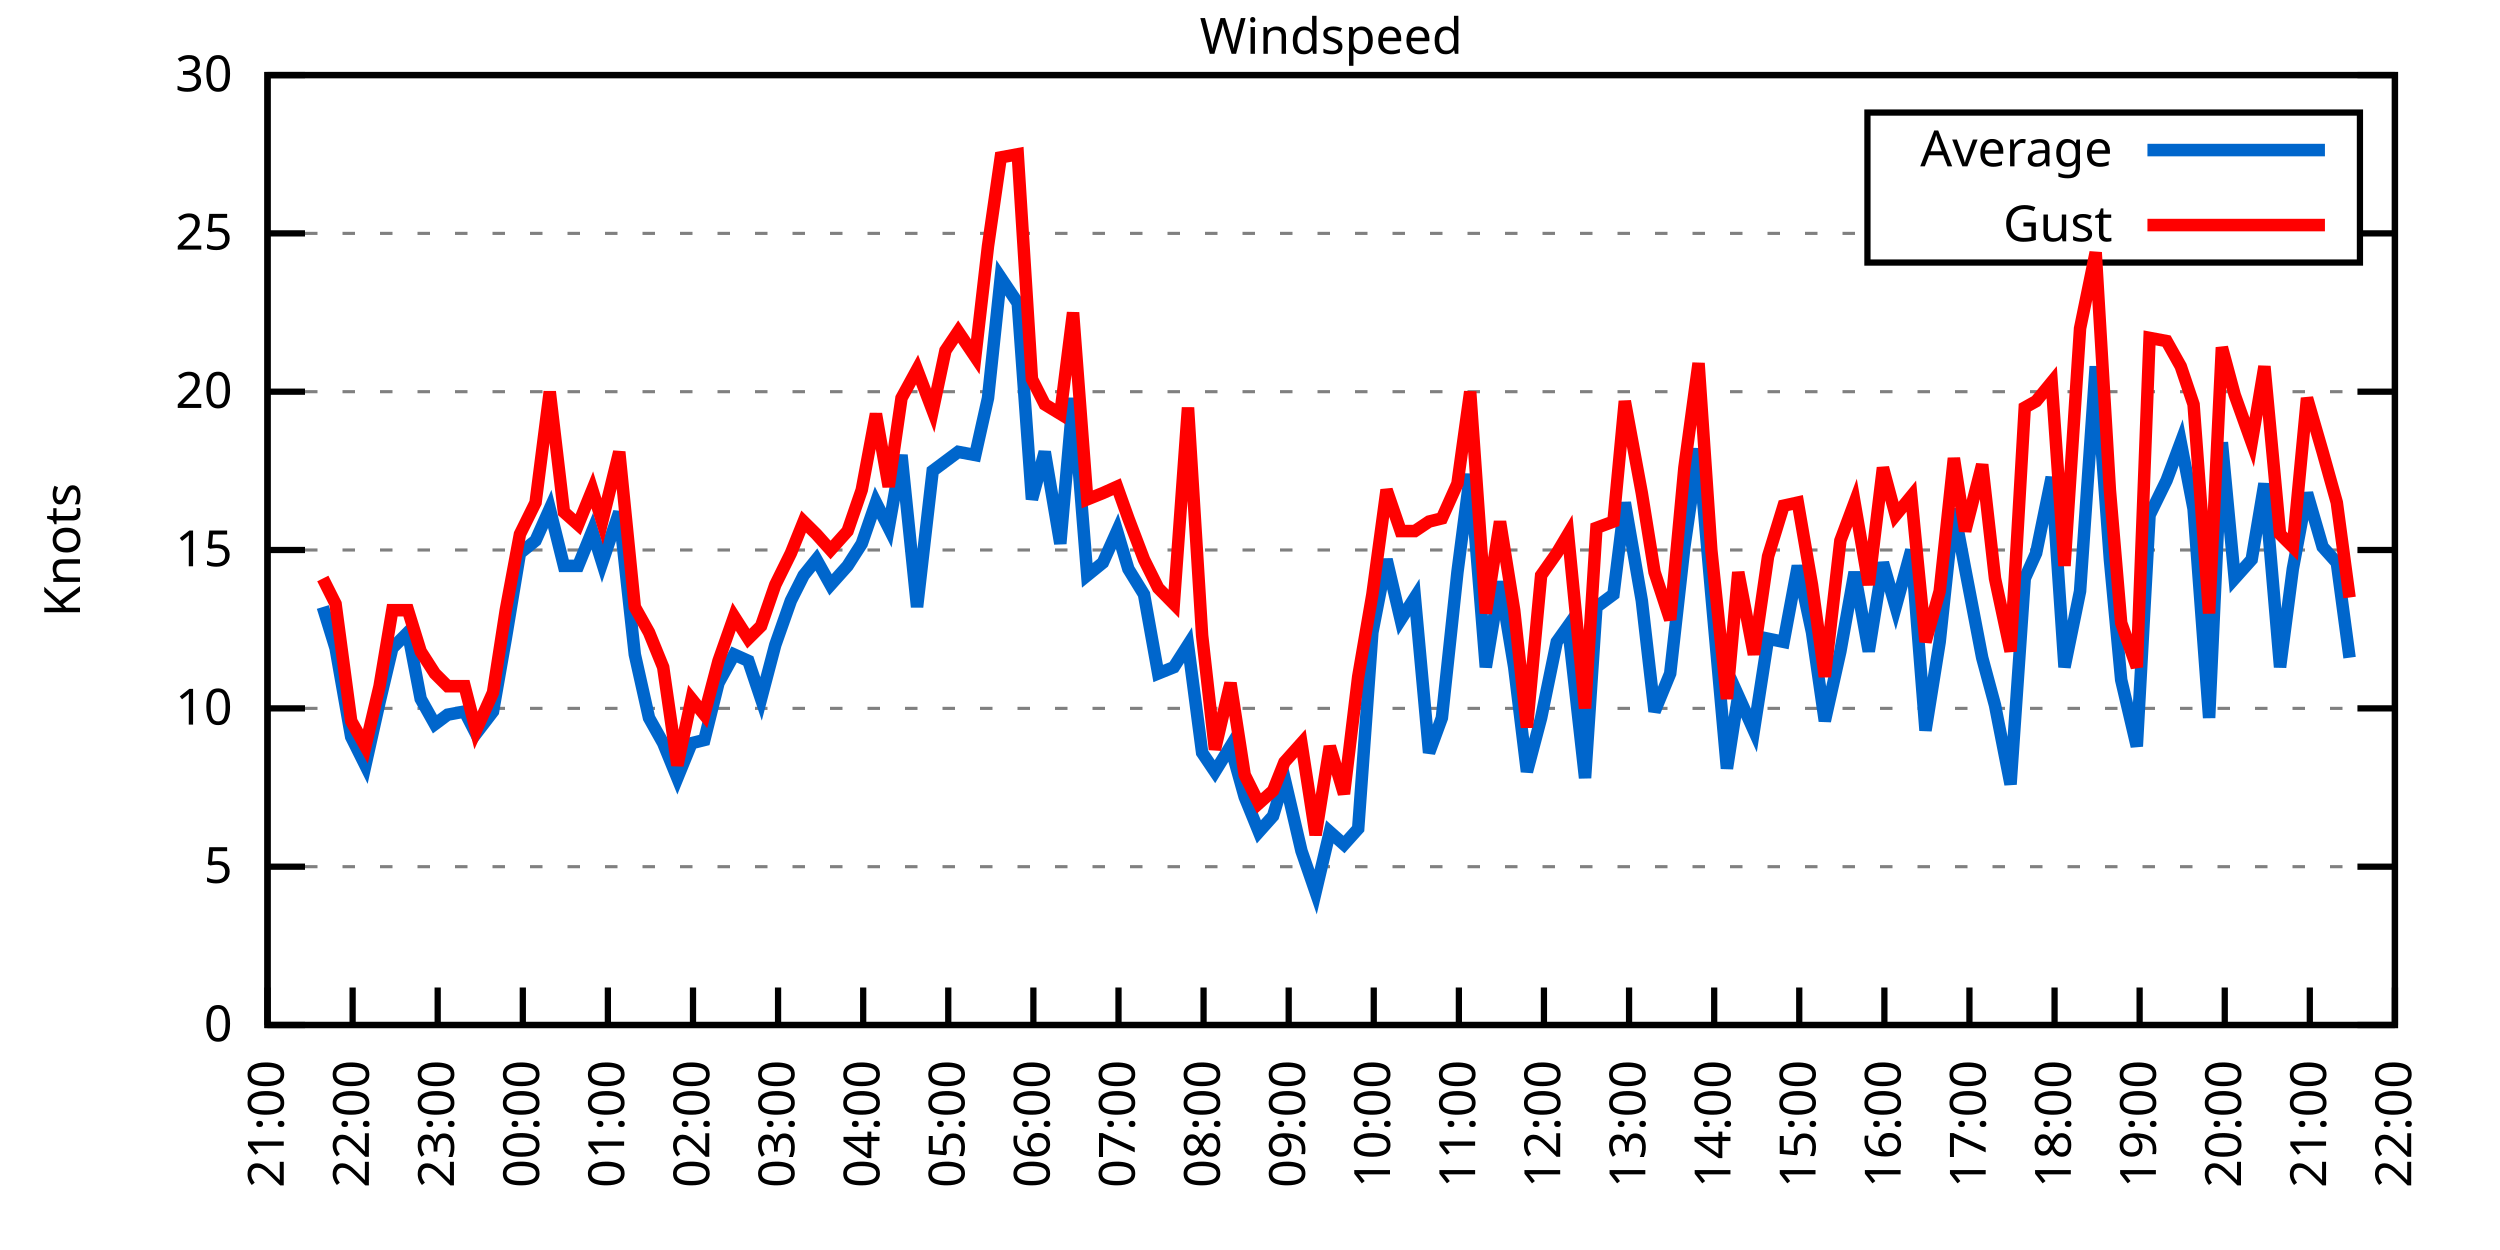
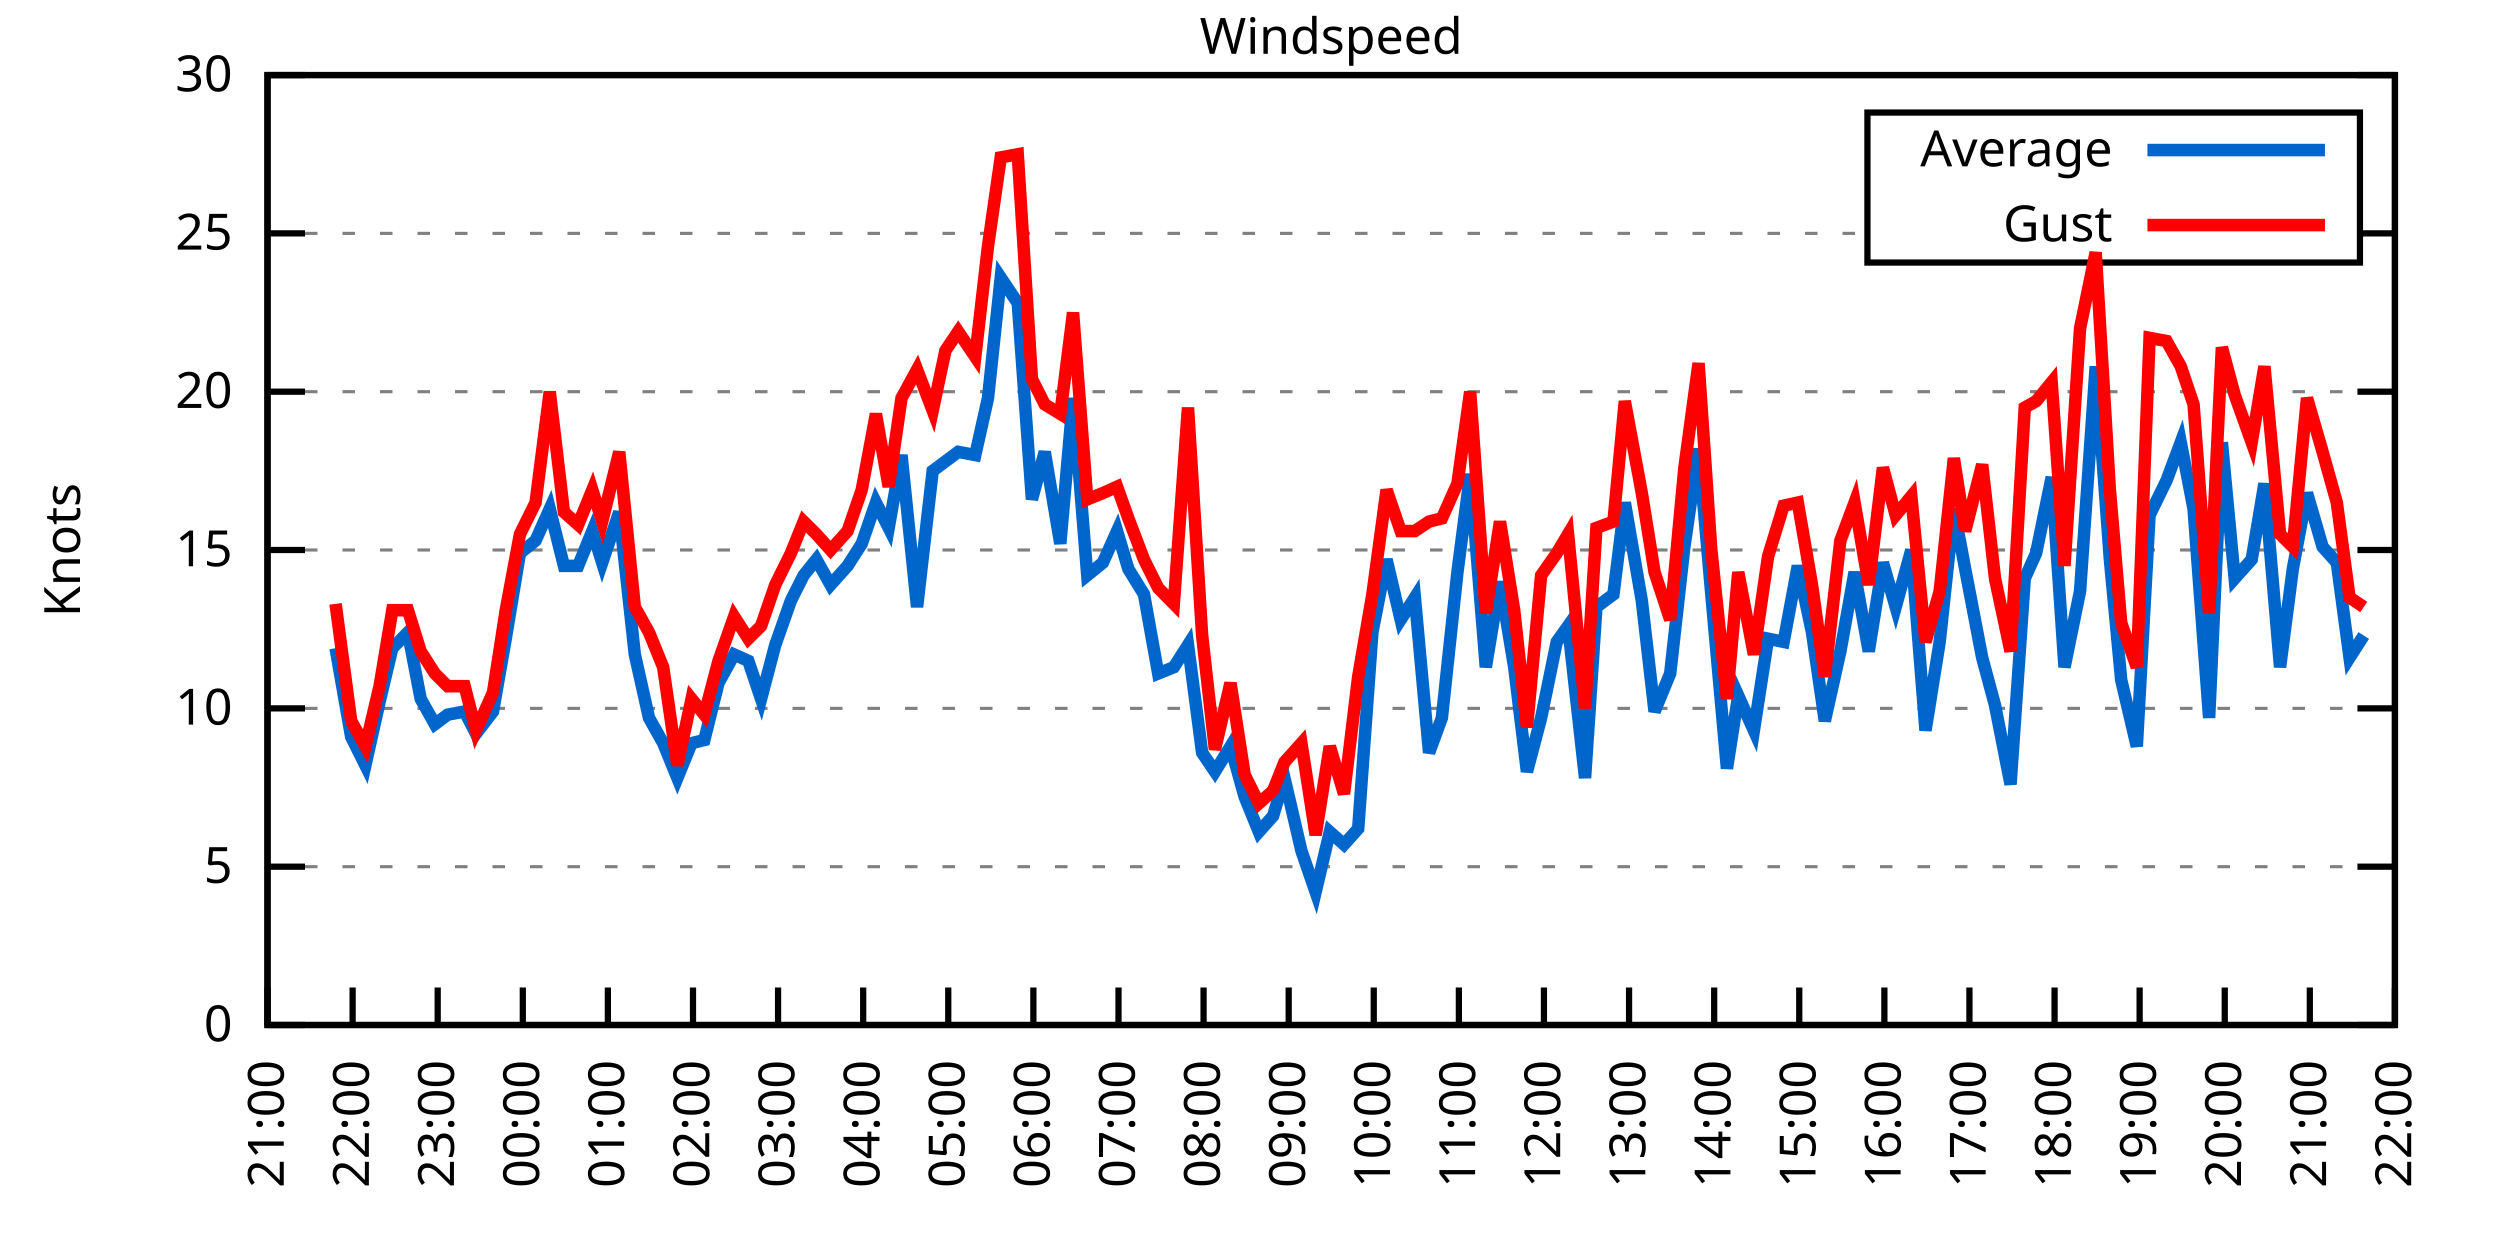
<svg xmlns="http://www.w3.org/2000/svg" xmlns:xlink="http://www.w3.org/1999/xlink" width="400" height="200" viewBox="0 0 400 200">
  <g id="gnuplot_canvas">
    <rect x="0" y="0" width="400" height="200" fill="none" />
    <defs>
      <circle id="gpDot" r="0.5" stroke-width="0.5" stroke="currentColor" />
      <path id="gpPt0" stroke-width="0.333" stroke="currentColor" d="M-1,0 h2 M0,-1 v2" />
      <path id="gpPt1" stroke-width="0.333" stroke="currentColor" d="M-1,-1 L1,1 M1,-1 L-1,1" />
      <path id="gpPt2" stroke-width="0.333" stroke="currentColor" d="M-1,0 L1,0 M0,-1 L0,1 M-1,-1 L1,1 M-1,1 L1,-1" />
      <rect id="gpPt3" stroke-width="0.333" stroke="currentColor" x="-1" y="-1" width="2" height="2" />
      <rect id="gpPt4" stroke-width="0.333" stroke="currentColor" fill="currentColor" x="-1" y="-1" width="2" height="2" />
      <circle id="gpPt5" stroke-width="0.333" stroke="currentColor" cx="0" cy="0" r="1" />
      <use xlink:href="#gpPt5" id="gpPt6" fill="currentColor" stroke="none" />
      <path id="gpPt7" stroke-width="0.333" stroke="currentColor" d="M0,-1.33 L-1.33,0.67 L1.33,0.67 z" />
      <use xlink:href="#gpPt7" id="gpPt8" fill="currentColor" stroke="none" />
      <use xlink:href="#gpPt7" id="gpPt9" stroke="currentColor" transform="rotate(180)" />
      <use xlink:href="#gpPt9" id="gpPt10" fill="currentColor" stroke="none" />
      <use xlink:href="#gpPt3" id="gpPt11" stroke="currentColor" transform="rotate(45)" />
      <use xlink:href="#gpPt11" id="gpPt12" fill="currentColor" stroke="none" />
      <path id="gpPt13" stroke-width="0.333" stroke="currentColor" d="M0,1.330 L1.265,0.411 L0.782,-1.067 L-0.782,-1.076 L-1.265,0.411 z" />
      <use xlink:href="#gpPt13" id="gpPt14" fill="currentColor" stroke="none" />
      <filter id="textbox" filterUnits="objectBoundingBox" x="0" y="0" height="1" width="1">
        <feFlood flood-color="white" flood-opacity="1" result="bgnd" />
        <feComposite in="SourceGraphic" in2="bgnd" operator="atop" />
      </filter>
      <filter id="greybox" filterUnits="objectBoundingBox" x="0" y="0" height="1" width="1">
        <feFlood flood-color="lightgrey" flood-opacity="1" result="grey" />
        <feComposite in="SourceGraphic" in2="grey" operator="atop" />
      </filter>
    </defs>
    <g fill="none" color="white" stroke="currentColor" stroke-width="1.00" stroke-linecap="butt" stroke-linejoin="miter">
</g>
    <g fill="none" color="black" stroke="currentColor" stroke-width="1.00" stroke-linecap="butt" stroke-linejoin="miter">
      <g stroke="none" shape-rendering="crispEdges">
        <polygon fill="rgb(255, 255, 255)" points="42.80,164.00 383.18,164.00 383.18,12.02 42.80,12.02 " />
      </g>
    </g>
    <g fill="none" color="black" stroke="currentColor" stroke-width="1.00" stroke-linecap="butt" stroke-linejoin="miter">
</g>
    <g fill="none" color="black" stroke="black" stroke-width="0.50" stroke-linecap="butt" stroke-linejoin="miter">
</g>
    <g fill="none" color="gray" stroke="currentColor" stroke-width="0.50" stroke-linecap="butt" stroke-linejoin="miter">
      <path stroke="gray" stroke-dasharray="2,4" class="gridline" d="M42.80,164.00 L383.19,164.00  " />
    </g>
    <g fill="none" color="gray" stroke="gray" stroke-width="1.00" stroke-linecap="butt" stroke-linejoin="miter">
</g>
    <g fill="none" color="black" stroke="currentColor" stroke-width="1.00" stroke-linecap="butt" stroke-linejoin="miter">
      <path stroke="black" d="M42.80,164.00 L48.80,164.00 M383.19,164.00 L377.19,164.00  " />
      <g transform="translate(37.20,166.60)" stroke="none" fill="black" font-family="Sans" font-size="8.00" text-anchor="end">
        <text>
          <tspan font-family="Sans"> 0</tspan>
        </text>
      </g>
    </g>
    <g fill="none" color="black" stroke="currentColor" stroke-width="1.00" stroke-linecap="butt" stroke-linejoin="miter">
</g>
    <g fill="none" color="black" stroke="black" stroke-width="0.50" stroke-linecap="butt" stroke-linejoin="miter">
</g>
    <g fill="none" color="gray" stroke="currentColor" stroke-width="0.50" stroke-linecap="butt" stroke-linejoin="miter">
      <path stroke="gray" stroke-dasharray="2,4" class="gridline" d="M42.80,138.67 L383.19,138.67  " />
    </g>
    <g fill="none" color="gray" stroke="gray" stroke-width="1.00" stroke-linecap="butt" stroke-linejoin="miter">
</g>
    <g fill="none" color="black" stroke="currentColor" stroke-width="1.00" stroke-linecap="butt" stroke-linejoin="miter">
      <path stroke="black" d="M42.80,138.67 L48.80,138.67 M383.19,138.67 L377.19,138.67  " />
      <g transform="translate(37.20,141.27)" stroke="none" fill="black" font-family="Sans" font-size="8.00" text-anchor="end">
        <text>
          <tspan font-family="Sans"> 5</tspan>
        </text>
      </g>
    </g>
    <g fill="none" color="black" stroke="currentColor" stroke-width="1.00" stroke-linecap="butt" stroke-linejoin="miter">
</g>
    <g fill="none" color="black" stroke="black" stroke-width="0.50" stroke-linecap="butt" stroke-linejoin="miter">
</g>
    <g fill="none" color="gray" stroke="currentColor" stroke-width="0.50" stroke-linecap="butt" stroke-linejoin="miter">
      <path stroke="gray" stroke-dasharray="2,4" class="gridline" d="M42.80,113.34 L383.19,113.34  " />
    </g>
    <g fill="none" color="gray" stroke="gray" stroke-width="1.00" stroke-linecap="butt" stroke-linejoin="miter">
</g>
    <g fill="none" color="black" stroke="currentColor" stroke-width="1.00" stroke-linecap="butt" stroke-linejoin="miter">
      <path stroke="black" d="M42.80,113.34 L48.80,113.34 M383.19,113.34 L377.19,113.34  " />
      <g transform="translate(37.20,115.94)" stroke="none" fill="black" font-family="Sans" font-size="8.00" text-anchor="end">
        <text>
          <tspan font-family="Sans"> 10</tspan>
        </text>
      </g>
    </g>
    <g fill="none" color="black" stroke="currentColor" stroke-width="1.00" stroke-linecap="butt" stroke-linejoin="miter">
</g>
    <g fill="none" color="black" stroke="black" stroke-width="0.50" stroke-linecap="butt" stroke-linejoin="miter">
</g>
    <g fill="none" color="gray" stroke="currentColor" stroke-width="0.50" stroke-linecap="butt" stroke-linejoin="miter">
      <path stroke="gray" stroke-dasharray="2,4" class="gridline" d="M42.80,88.00 L383.19,88.00  " />
    </g>
    <g fill="none" color="gray" stroke="gray" stroke-width="1.00" stroke-linecap="butt" stroke-linejoin="miter">
</g>
    <g fill="none" color="black" stroke="currentColor" stroke-width="1.00" stroke-linecap="butt" stroke-linejoin="miter">
      <path stroke="black" d="M42.80,88.00 L48.80,88.00 M383.19,88.00 L377.19,88.00  " />
      <g transform="translate(37.20,90.60)" stroke="none" fill="black" font-family="Sans" font-size="8.00" text-anchor="end">
        <text>
          <tspan font-family="Sans"> 15</tspan>
        </text>
      </g>
    </g>
    <g fill="none" color="black" stroke="currentColor" stroke-width="1.00" stroke-linecap="butt" stroke-linejoin="miter">
</g>
    <g fill="none" color="black" stroke="black" stroke-width="0.50" stroke-linecap="butt" stroke-linejoin="miter">
</g>
    <g fill="none" color="gray" stroke="currentColor" stroke-width="0.50" stroke-linecap="butt" stroke-linejoin="miter">
      <path stroke="gray" stroke-dasharray="2,4" class="gridline" d="M42.80,62.67 L383.19,62.67  " />
    </g>
    <g fill="none" color="gray" stroke="gray" stroke-width="1.00" stroke-linecap="butt" stroke-linejoin="miter">
</g>
    <g fill="none" color="black" stroke="currentColor" stroke-width="1.00" stroke-linecap="butt" stroke-linejoin="miter">
      <path stroke="black" d="M42.80,62.67 L48.80,62.67 M383.19,62.67 L377.19,62.67  " />
      <g transform="translate(37.20,65.27)" stroke="none" fill="black" font-family="Sans" font-size="8.00" text-anchor="end">
        <text>
          <tspan font-family="Sans"> 20</tspan>
        </text>
      </g>
    </g>
    <g fill="none" color="black" stroke="currentColor" stroke-width="1.00" stroke-linecap="butt" stroke-linejoin="miter">
</g>
    <g fill="none" color="black" stroke="black" stroke-width="0.50" stroke-linecap="butt" stroke-linejoin="miter">
</g>
    <g fill="none" color="gray" stroke="currentColor" stroke-width="0.50" stroke-linecap="butt" stroke-linejoin="miter">
      <path stroke="gray" stroke-dasharray="2,4" class="gridline" d="M42.80,37.34 L298.79,37.34 M377.59,37.34 L383.19,37.34  " />
    </g>
    <g fill="none" color="gray" stroke="gray" stroke-width="1.00" stroke-linecap="butt" stroke-linejoin="miter">
</g>
    <g fill="none" color="black" stroke="currentColor" stroke-width="1.00" stroke-linecap="butt" stroke-linejoin="miter">
      <path stroke="black" d="M42.80,37.34 L48.80,37.34 M383.19,37.34 L377.19,37.34  " />
      <g transform="translate(37.20,39.94)" stroke="none" fill="black" font-family="Sans" font-size="8.00" text-anchor="end">
        <text>
          <tspan font-family="Sans"> 25</tspan>
        </text>
      </g>
    </g>
    <g fill="none" color="black" stroke="currentColor" stroke-width="1.00" stroke-linecap="butt" stroke-linejoin="miter">
</g>
    <g fill="none" color="black" stroke="black" stroke-width="0.50" stroke-linecap="butt" stroke-linejoin="miter">
</g>
    <g fill="none" color="gray" stroke="currentColor" stroke-width="0.50" stroke-linecap="butt" stroke-linejoin="miter">
      <path stroke="gray" stroke-dasharray="2,4" class="gridline" d="M42.80,12.01 L383.19,12.01  " />
    </g>
    <g fill="none" color="gray" stroke="gray" stroke-width="1.00" stroke-linecap="butt" stroke-linejoin="miter">
</g>
    <g fill="none" color="black" stroke="currentColor" stroke-width="1.00" stroke-linecap="butt" stroke-linejoin="miter">
      <path stroke="black" d="M42.80,12.01 L48.80,12.01 M383.19,12.01 L377.19,12.01  " />
      <g transform="translate(37.20,14.61)" stroke="none" fill="black" font-family="Sans" font-size="8.00" text-anchor="end">
        <text>
          <tspan font-family="Sans"> 30</tspan>
        </text>
      </g>
    </g>
    <g fill="none" color="black" stroke="currentColor" stroke-width="1.00" stroke-linecap="butt" stroke-linejoin="miter">
      <path stroke="black" d="M42.80,164.00 L42.80,158.00  " />
      <g transform="translate(45.40,169.60) rotate(270.00)" stroke="none" fill="black" font-family="Sans" font-size="8.00" text-anchor="end">
        <text>
          <tspan font-family="Sans">21:00</tspan>
        </text>
      </g>
    </g>
    <g fill="none" color="black" stroke="currentColor" stroke-width="1.00" stroke-linecap="butt" stroke-linejoin="miter">
      <path stroke="black" d="M56.42,164.00 L56.42,158.00  " />
      <g transform="translate(59.02,169.60) rotate(270.00)" stroke="none" fill="black" font-family="Sans" font-size="8.00" text-anchor="end">
        <text>
          <tspan font-family="Sans">22:00</tspan>
        </text>
      </g>
    </g>
    <g fill="none" color="black" stroke="currentColor" stroke-width="1.00" stroke-linecap="butt" stroke-linejoin="miter">
      <path stroke="black" d="M70.03,164.00 L70.03,158.00  " />
      <g transform="translate(72.63,169.60) rotate(270.00)" stroke="none" fill="black" font-family="Sans" font-size="8.00" text-anchor="end">
        <text>
          <tspan font-family="Sans">23:00</tspan>
        </text>
      </g>
    </g>
    <g fill="none" color="black" stroke="currentColor" stroke-width="1.00" stroke-linecap="butt" stroke-linejoin="miter">
      <path stroke="black" d="M83.65,164.00 L83.65,158.00  " />
      <g transform="translate(86.25,169.60) rotate(270.00)" stroke="none" fill="black" font-family="Sans" font-size="8.00" text-anchor="end">
        <text>
          <tspan font-family="Sans">00:00</tspan>
        </text>
      </g>
    </g>
    <g fill="none" color="black" stroke="currentColor" stroke-width="1.00" stroke-linecap="butt" stroke-linejoin="miter">
      <path stroke="black" d="M97.26,164.00 L97.26,158.00  " />
      <g transform="translate(99.86,169.60) rotate(270.00)" stroke="none" fill="black" font-family="Sans" font-size="8.00" text-anchor="end">
        <text>
          <tspan font-family="Sans">01:00</tspan>
        </text>
      </g>
    </g>
    <g fill="none" color="black" stroke="currentColor" stroke-width="1.00" stroke-linecap="butt" stroke-linejoin="miter">
      <path stroke="black" d="M110.88,164.00 L110.88,158.00  " />
      <g transform="translate(113.48,169.60) rotate(270.00)" stroke="none" fill="black" font-family="Sans" font-size="8.00" text-anchor="end">
        <text>
          <tspan font-family="Sans">02:00</tspan>
        </text>
      </g>
    </g>
    <g fill="none" color="black" stroke="currentColor" stroke-width="1.00" stroke-linecap="butt" stroke-linejoin="miter">
      <path stroke="black" d="M124.49,164.00 L124.49,158.00  " />
      <g transform="translate(127.09,169.60) rotate(270.00)" stroke="none" fill="black" font-family="Sans" font-size="8.00" text-anchor="end">
        <text>
          <tspan font-family="Sans">03:00</tspan>
        </text>
      </g>
    </g>
    <g fill="none" color="black" stroke="currentColor" stroke-width="1.00" stroke-linecap="butt" stroke-linejoin="miter">
      <path stroke="black" d="M138.11,164.00 L138.11,158.00  " />
      <g transform="translate(140.71,169.60) rotate(270.00)" stroke="none" fill="black" font-family="Sans" font-size="8.00" text-anchor="end">
        <text>
          <tspan font-family="Sans">04:00</tspan>
        </text>
      </g>
    </g>
    <g fill="none" color="black" stroke="currentColor" stroke-width="1.00" stroke-linecap="butt" stroke-linejoin="miter">
      <path stroke="black" d="M151.72,164.00 L151.72,158.00  " />
      <g transform="translate(154.32,169.60) rotate(270.00)" stroke="none" fill="black" font-family="Sans" font-size="8.00" text-anchor="end">
        <text>
          <tspan font-family="Sans">05:00</tspan>
        </text>
      </g>
    </g>
    <g fill="none" color="black" stroke="currentColor" stroke-width="1.00" stroke-linecap="butt" stroke-linejoin="miter">
      <path stroke="black" d="M165.34,164.00 L165.34,158.00  " />
      <g transform="translate(167.94,169.60) rotate(270.00)" stroke="none" fill="black" font-family="Sans" font-size="8.00" text-anchor="end">
        <text>
          <tspan font-family="Sans">06:00</tspan>
        </text>
      </g>
    </g>
    <g fill="none" color="black" stroke="currentColor" stroke-width="1.00" stroke-linecap="butt" stroke-linejoin="miter">
      <path stroke="black" d="M178.96,164.00 L178.96,158.00  " />
      <g transform="translate(181.56,169.60) rotate(270.00)" stroke="none" fill="black" font-family="Sans" font-size="8.00" text-anchor="end">
        <text>
          <tspan font-family="Sans">07:00</tspan>
        </text>
      </g>
    </g>
    <g fill="none" color="black" stroke="currentColor" stroke-width="1.00" stroke-linecap="butt" stroke-linejoin="miter">
      <path stroke="black" d="M192.57,164.00 L192.57,158.00  " />
      <g transform="translate(195.17,169.60) rotate(270.00)" stroke="none" fill="black" font-family="Sans" font-size="8.00" text-anchor="end">
        <text>
          <tspan font-family="Sans">08:00</tspan>
        </text>
      </g>
    </g>
    <g fill="none" color="black" stroke="currentColor" stroke-width="1.00" stroke-linecap="butt" stroke-linejoin="miter">
      <path stroke="black" d="M206.19,164.00 L206.19,158.00  " />
      <g transform="translate(208.79,169.60) rotate(270.00)" stroke="none" fill="black" font-family="Sans" font-size="8.00" text-anchor="end">
        <text>
          <tspan font-family="Sans">09:00</tspan>
        </text>
      </g>
    </g>
    <g fill="none" color="black" stroke="currentColor" stroke-width="1.00" stroke-linecap="butt" stroke-linejoin="miter">
      <path stroke="black" d="M219.80,164.00 L219.80,158.00  " />
      <g transform="translate(222.40,169.60) rotate(270.00)" stroke="none" fill="black" font-family="Sans" font-size="8.00" text-anchor="end">
        <text>
          <tspan font-family="Sans">10:00</tspan>
        </text>
      </g>
    </g>
    <g fill="none" color="black" stroke="currentColor" stroke-width="1.00" stroke-linecap="butt" stroke-linejoin="miter">
      <path stroke="black" d="M233.42,164.00 L233.42,158.00  " />
      <g transform="translate(236.02,169.60) rotate(270.00)" stroke="none" fill="black" font-family="Sans" font-size="8.00" text-anchor="end">
        <text>
          <tspan font-family="Sans">11:00</tspan>
        </text>
      </g>
    </g>
    <g fill="none" color="black" stroke="currentColor" stroke-width="1.00" stroke-linecap="butt" stroke-linejoin="miter">
      <path stroke="black" d="M247.03,164.00 L247.03,158.00  " />
      <g transform="translate(249.63,169.60) rotate(270.00)" stroke="none" fill="black" font-family="Sans" font-size="8.00" text-anchor="end">
        <text>
          <tspan font-family="Sans">12:00</tspan>
        </text>
      </g>
    </g>
    <g fill="none" color="black" stroke="currentColor" stroke-width="1.00" stroke-linecap="butt" stroke-linejoin="miter">
      <path stroke="black" d="M260.65,164.00 L260.65,158.00  " />
      <g transform="translate(263.25,169.60) rotate(270.00)" stroke="none" fill="black" font-family="Sans" font-size="8.00" text-anchor="end">
        <text>
          <tspan font-family="Sans">13:00</tspan>
        </text>
      </g>
    </g>
    <g fill="none" color="black" stroke="currentColor" stroke-width="1.00" stroke-linecap="butt" stroke-linejoin="miter">
      <path stroke="black" d="M274.27,164.00 L274.27,158.00  " />
      <g transform="translate(276.87,169.60) rotate(270.00)" stroke="none" fill="black" font-family="Sans" font-size="8.00" text-anchor="end">
        <text>
          <tspan font-family="Sans">14:00</tspan>
        </text>
      </g>
    </g>
    <g fill="none" color="black" stroke="currentColor" stroke-width="1.00" stroke-linecap="butt" stroke-linejoin="miter">
      <path stroke="black" d="M287.88,164.00 L287.88,158.00  " />
      <g transform="translate(290.48,169.60) rotate(270.00)" stroke="none" fill="black" font-family="Sans" font-size="8.00" text-anchor="end">
        <text>
          <tspan font-family="Sans">15:00</tspan>
        </text>
      </g>
    </g>
    <g fill="none" color="black" stroke="currentColor" stroke-width="1.00" stroke-linecap="butt" stroke-linejoin="miter">
      <path stroke="black" d="M301.50,164.00 L301.50,158.00  " />
      <g transform="translate(304.10,169.60) rotate(270.00)" stroke="none" fill="black" font-family="Sans" font-size="8.00" text-anchor="end">
        <text>
          <tspan font-family="Sans">16:00</tspan>
        </text>
      </g>
    </g>
    <g fill="none" color="black" stroke="currentColor" stroke-width="1.00" stroke-linecap="butt" stroke-linejoin="miter">
      <path stroke="black" d="M315.11,164.00 L315.11,158.00  " />
      <g transform="translate(317.71,169.60) rotate(270.00)" stroke="none" fill="black" font-family="Sans" font-size="8.00" text-anchor="end">
        <text>
          <tspan font-family="Sans">17:00</tspan>
        </text>
      </g>
    </g>
    <g fill="none" color="black" stroke="currentColor" stroke-width="1.00" stroke-linecap="butt" stroke-linejoin="miter">
      <path stroke="black" d="M328.73,164.00 L328.73,158.00  " />
      <g transform="translate(331.33,169.60) rotate(270.00)" stroke="none" fill="black" font-family="Sans" font-size="8.00" text-anchor="end">
        <text>
          <tspan font-family="Sans">18:00</tspan>
        </text>
      </g>
    </g>
    <g fill="none" color="black" stroke="currentColor" stroke-width="1.00" stroke-linecap="butt" stroke-linejoin="miter">
      <path stroke="black" d="M342.34,164.00 L342.34,158.00  " />
      <g transform="translate(344.94,169.60) rotate(270.00)" stroke="none" fill="black" font-family="Sans" font-size="8.00" text-anchor="end">
        <text>
          <tspan font-family="Sans">19:00</tspan>
        </text>
      </g>
    </g>
    <g fill="none" color="black" stroke="currentColor" stroke-width="1.00" stroke-linecap="butt" stroke-linejoin="miter">
      <path stroke="black" d="M355.96,164.00 L355.96,158.00  " />
      <g transform="translate(358.56,169.60) rotate(270.00)" stroke="none" fill="black" font-family="Sans" font-size="8.00" text-anchor="end">
        <text>
          <tspan font-family="Sans">20:00</tspan>
        </text>
      </g>
    </g>
    <g fill="none" color="black" stroke="currentColor" stroke-width="1.00" stroke-linecap="butt" stroke-linejoin="miter">
      <path stroke="black" d="M369.57,164.00 L369.57,158.00  " />
      <g transform="translate(372.17,169.60) rotate(270.00)" stroke="none" fill="black" font-family="Sans" font-size="8.00" text-anchor="end">
        <text>
          <tspan font-family="Sans">21:00</tspan>
        </text>
      </g>
    </g>
    <g fill="none" color="black" stroke="currentColor" stroke-width="1.00" stroke-linecap="butt" stroke-linejoin="miter">
      <path stroke="black" d="M383.19,164.00 L383.19,158.00  " />
      <g transform="translate(385.79,169.60) rotate(270.00)" stroke="none" fill="black" font-family="Sans" font-size="8.00" text-anchor="end">
        <text>
          <tspan font-family="Sans">22:00</tspan>
        </text>
      </g>
    </g>
    <g fill="none" color="black" stroke="currentColor" stroke-width="1.00" stroke-linecap="butt" stroke-linejoin="miter">
</g>
    <g fill="none" color="black" stroke="currentColor" stroke-width="1.00" stroke-linecap="butt" stroke-linejoin="miter">
      <path stroke="black" d="M42.80,12.01 L42.80,164.00 L383.19,164.00 L383.19,12.01 L42.80,12.01 Z  " />
    </g>
    <g fill="none" color="black" stroke="currentColor" stroke-width="1.00" stroke-linecap="butt" stroke-linejoin="miter">
</g>
    <g fill="none" color="black" stroke="currentColor" stroke-width="1.00" stroke-linecap="butt" stroke-linejoin="miter">
      <path stroke="black" d="M298.79,42.01 L298.79,18.01 L377.59,18.01 L377.59,42.01 L298.79,42.01 Z  " />
    </g>
    <g id="Windspeed_plot_1">
      <g fill="none" color="white" stroke="black" stroke-width="2.00" stroke-linecap="butt" stroke-linejoin="miter">
</g>
      <g fill="none" color="black" stroke="currentColor" stroke-width="2.00" stroke-linecap="butt" stroke-linejoin="miter">
        <g transform="translate(337.99,26.61)" stroke="none" fill="black" font-family="Sans" font-size="8.00" text-anchor="end">
          <text>
            <tspan font-family="Sans">Average</tspan>
          </text>
        </g>
      </g>
      <g fill="none" color="black" stroke="currentColor" stroke-width="2.00" stroke-linecap="butt" stroke-linejoin="miter">
-         <path stroke="rgb(  0, 102, 204)" d="M343.59,24.01 L371.99,24.01 M51.65,97.12 L53.69,103.71 L56.19,117.90 L58.46,122.46 L60.73,112.32 L62.77,103.71   L65.27,101.18 L67.31,111.82 L69.58,115.87 L71.62,114.35 L74.34,113.84 L76.16,117.39 L78.88,113.84 L80.92,102.19   L83.19,88.51 L85.69,86.49 L87.96,81.42 L90.23,90.54 L92.50,90.54 L94.77,84.97 L96.35,90.03 L99.08,81.93   L101.57,104.72 L103.84,114.86 L106.11,118.91 L108.38,124.48 L110.65,118.91 L112.69,118.40 L114.96,109.28 L117.46,104.72   L119.73,105.74 L121.77,111.82 L124.04,103.20 L126.54,96.11 L128.58,92.06 L130.62,89.52 L132.89,93.58 L135.61,90.54   L137.88,86.99 L140.15,80.41 L142.19,84.46 L144.24,72.81 L146.73,97.12 L149.23,75.34 L151.27,73.82 L153.31,72.30   L156.04,72.81 L158.08,63.69 L160.12,44.43 L162.84,48.49 L165.11,79.90 L167.16,72.30 L169.65,86.99 L171.69,63.69   L173.96,92.06 L176.46,90.03 L178.73,84.97 L180.54,91.04 L183.04,95.10 L185.31,107.76 L187.81,106.75 L190.08,103.20   L192.34,120.43 L194.39,123.47 L196.88,119.42 L199.15,127.52 L201.42,133.10 L203.69,130.56 L205.51,124.48 L208.23,136.14   L210.50,142.72 L212.77,133.10 L215.04,135.12 L217.31,132.59 L219.58,101.18 L221.85,89.52 L224.11,99.15 L226.38,95.60   L228.65,120.43 L230.70,114.86 L233.19,91.55 L235.23,75.85 L237.73,106.75 L240.00,93.07 L242.27,106.75 L244.31,123.47   L246.58,114.86 L249.08,102.70 L250.89,100.16 L253.61,124.48 L255.43,97.12 L258.15,95.10 L259.97,80.41 L262.69,96.11   L264.73,113.84 L267.23,107.76 L269.50,87.50 L271.77,71.79 L273.81,95.10 L276.31,122.96 L278.12,111.31 L280.62,116.88   L282.89,102.19 L285.38,102.70 L287.65,90.54 L289.92,101.18 L291.97,115.36 L294.46,104.22 L296.73,91.55 L299.00,104.22   L301.27,90.03 L303.31,97.12 L305.81,88.00 L308.08,116.88 L310.35,102.70 L312.62,81.42 L314.43,91.04 L317.15,105.23   L319.20,112.83 L321.69,125.50 L323.96,92.56 L325.78,88.51 L328.27,76.35 L330.32,106.75 L332.81,94.59 L335.31,58.62   L337.58,89.52 L339.39,108.78 L341.89,119.42 L343.93,82.43 L346.65,76.86 L348.92,70.78 L350.97,81.42 L353.46,114.86   L355.50,70.78 L357.55,92.56 L360.27,89.52 L362.31,77.37 L364.81,106.75 L366.85,91.04 L369.12,78.89 L371.62,87.50   L373.89,90.03 L375.93,105.23  " />
+         <path stroke="rgb(  0, 102, 204)" d="M343.59,24.01 L371.99,24.01 M53.69,103.71 L56.19,117.90 L58.46,122.46 L60.73,112.32 L62.77,103.71 L65.27,101.18   L67.31,111.82 L69.58,115.87 L71.62,114.35 L74.34,113.84 L76.16,117.39 L78.88,113.84 L80.92,102.19 L83.19,88.51   L85.69,86.49 L87.96,81.42 L90.23,90.54 L92.50,90.54 L94.77,84.97 L96.35,90.03 L99.08,81.93 L101.57,104.72   L103.84,114.86 L106.11,118.91 L108.38,124.48 L110.65,118.91 L112.69,118.40 L114.96,109.28 L117.46,104.72 L119.73,105.74   L121.77,111.82 L124.04,103.20 L126.54,96.11 L128.58,92.06 L130.62,89.52 L132.89,93.58 L135.61,90.54 L137.88,86.99   L140.15,80.41 L142.19,84.46 L144.24,72.81 L146.73,97.12 L149.23,75.34 L151.27,73.82 L153.31,72.30 L156.04,72.81   L158.08,63.69 L160.12,44.43 L162.84,48.49 L165.11,79.90 L167.16,72.30 L169.65,86.99 L171.69,63.69 L173.96,92.06   L176.46,90.03 L178.73,84.97 L180.54,91.04 L183.04,95.10 L185.31,107.76 L187.81,106.75 L190.08,103.20 L192.34,120.43   L194.39,123.47 L196.88,119.42 L199.15,127.52 L201.42,133.10 L203.69,130.56 L205.51,124.48 L208.23,136.14 L210.50,142.72   L212.77,133.10 L215.04,135.12 L217.31,132.59 L219.58,101.18 L221.85,89.52 L224.11,99.15 L226.38,95.60 L228.65,120.43   L230.70,114.86 L233.19,91.55 L235.23,75.85 L237.73,106.75 L240.00,93.07 L242.27,106.75 L244.31,123.47 L246.58,114.86   L249.08,102.70 L250.89,100.16 L253.61,124.48 L255.43,97.12 L258.15,95.10 L259.97,80.41 L262.69,96.11 L264.73,113.84   L267.23,107.76 L269.50,87.50 L271.77,71.79 L273.81,95.10 L276.31,122.96 L278.12,111.31 L280.62,116.88 L282.89,102.19   L285.38,102.70 L287.65,90.54 L289.92,101.18 L291.97,115.36 L294.46,104.22 L296.73,91.55 L299.00,104.22 L301.27,90.03   L303.31,97.12 L305.81,88.00 L308.08,116.88 L310.35,102.70 L312.62,81.42 L314.43,91.04 L317.15,105.23 L319.20,112.83   L321.69,125.50 L323.96,92.56 L325.78,88.51 L328.27,76.35 L330.32,106.75 L332.81,94.59 L335.31,58.62 L337.58,89.52   L339.39,108.78 L341.89,119.42 L343.93,82.43 L346.65,76.86 L348.92,70.78 L350.97,81.42 L353.46,114.86 L355.50,70.78   L357.55,92.56 L360.27,89.52 L362.31,77.37 L364.81,106.75 L366.85,91.04 L369.12,78.89 L371.62,87.50 L373.89,90.03   L375.93,105.23 L378.20,101.68  " />
      </g>
    </g>
    <g id="Windspeed_plot_2">
      <g fill="none" color="black" stroke="currentColor" stroke-width="2.00" stroke-linecap="butt" stroke-linejoin="miter">
        <g transform="translate(337.99,38.61)" stroke="none" fill="black" font-family="Sans" font-size="8.00" text-anchor="end">
          <text>
            <tspan font-family="Sans">Gust</tspan>
          </text>
        </g>
      </g>
      <g fill="none" color="black" stroke="currentColor" stroke-width="2.00" stroke-linecap="butt" stroke-linejoin="miter">
-         <path stroke="rgb(255,   0,   0)" d="M343.59,36.01 L371.99,36.01 M51.65,92.56 L53.69,96.62 L56.19,115.36 L58.46,119.42 L60.73,109.79 L62.77,97.63   L65.27,97.63 L67.31,104.22 L69.58,107.76 L71.62,109.79 L74.34,109.79 L76.16,116.88 L78.88,110.80 L80.92,97.63   L83.19,85.47 L85.69,80.41 L87.96,62.67 L90.23,81.93 L92.50,83.95 L94.77,78.38 L96.35,83.45 L99.08,72.30   L101.57,97.12 L103.84,101.18 L106.11,106.75 L108.38,122.46 L110.65,111.82 L112.69,114.35 L114.96,105.74 L117.46,98.64   L119.73,102.19 L121.77,100.16 L124.04,93.58 L126.54,88.51 L128.58,83.45 L130.62,85.47 L132.89,88.00 L135.61,84.97   L137.88,78.38 L140.15,66.22 L142.19,77.87 L144.24,63.69 L146.73,59.13 L149.23,65.71 L151.27,56.09 L153.31,53.05   L156.04,57.10 L158.08,39.37 L160.12,25.18 L162.84,24.68 L165.11,60.65 L167.16,64.70 L169.65,66.22 L171.69,50.01   L173.96,79.90 L176.46,78.89 L178.73,77.87 L180.54,82.94 L183.04,89.52 L185.31,94.08 L187.81,96.62 L190.08,65.21   L192.34,101.68 L194.39,119.92 L196.88,109.28 L199.15,123.98 L201.42,128.54 L203.69,126.51 L205.51,121.95 L208.23,118.91   L210.50,133.60 L212.77,119.42 L215.04,127.02 L217.31,108.27 L219.58,95.10 L221.85,78.38 L224.11,84.97 L226.38,84.97   L228.65,83.45 L230.70,82.94 L233.19,77.37 L235.23,62.67 L237.73,98.14 L240.00,83.45 L242.27,97.63 L244.31,116.38   L246.58,92.06 L249.08,88.51 L250.89,85.47 L253.61,113.34 L255.43,84.46 L258.15,83.45 L259.97,64.19 L262.69,78.89   L264.73,91.55 L267.23,99.15 L269.50,74.83 L271.77,58.11 L273.81,88.00 L276.31,111.82 L278.12,91.55 L280.62,104.72   L282.89,89.02 L285.38,80.91 L287.65,80.41 L289.92,93.58 L291.97,108.27 L294.46,86.49 L296.73,80.41 L299.00,93.58   L301.27,74.83 L303.31,82.43 L305.81,79.39 L308.08,102.70 L310.35,94.59 L312.62,73.31 L314.43,84.97 L317.15,74.33   L319.20,92.56 L321.69,104.22 L323.96,65.21 L325.78,64.19 L328.27,61.15 L330.32,90.54 L332.81,52.54 L335.31,40.38   L337.58,78.38 L339.39,99.66 L341.89,106.75 L343.93,54.06 L346.65,54.57 L348.92,58.62 L350.97,64.70 L353.46,98.14   L355.50,55.58 L357.55,63.18 L360.27,70.78 L362.31,58.62 L364.81,85.47 L366.85,87.50 L369.12,63.69 L371.62,72.30   L373.89,80.41 L375.93,95.60  " />
+         <path stroke="rgb(255,   0,   0)" d="M343.59,36.01 L371.99,36.01 M53.69,96.62 L56.19,115.36 L58.46,119.42 L60.73,109.79 L62.77,97.63 L65.27,97.63   L67.31,104.22 L69.58,107.76 L71.62,109.79 L74.34,109.79 L76.16,116.88 L78.88,110.80 L80.92,97.63 L83.19,85.47   L85.69,80.41 L87.96,62.67 L90.23,81.93 L92.50,83.95 L94.77,78.38 L96.35,83.45 L99.08,72.30 L101.57,97.12   L103.84,101.18 L106.11,106.75 L108.38,122.46 L110.65,111.82 L112.69,114.35 L114.96,105.74 L117.46,98.64 L119.73,102.19   L121.77,100.16 L124.04,93.58 L126.54,88.51 L128.58,83.45 L130.62,85.47 L132.89,88.00 L135.61,84.97 L137.88,78.38   L140.15,66.22 L142.19,77.87 L144.24,63.69 L146.73,59.13 L149.23,65.71 L151.27,56.09 L153.31,53.05 L156.04,57.10   L158.08,39.37 L160.12,25.18 L162.84,24.68 L165.11,60.65 L167.16,64.70 L169.65,66.22 L171.69,50.01 L173.96,79.90   L176.46,78.89 L178.73,77.87 L180.54,82.94 L183.04,89.52 L185.31,94.08 L187.81,96.62 L190.08,65.21 L192.34,101.68   L194.39,119.92 L196.88,109.28 L199.15,123.98 L201.42,128.54 L203.69,126.51 L205.51,121.95 L208.23,118.91 L210.50,133.60   L212.77,119.42 L215.04,127.02 L217.31,108.27 L219.58,95.10 L221.85,78.38 L224.11,84.97 L226.38,84.97 L228.65,83.45   L230.70,82.94 L233.19,77.37 L235.23,62.67 L237.73,98.14 L240.00,83.45 L242.27,97.63 L244.31,116.38 L246.58,92.06   L249.08,88.51 L250.89,85.47 L253.61,113.34 L255.43,84.46 L258.15,83.45 L259.97,64.19 L262.69,78.89 L264.73,91.55   L267.23,99.15 L269.50,74.83 L271.77,58.11 L273.81,88.00 L276.31,111.82 L278.12,91.55 L280.62,104.72 L282.89,89.02   L285.38,80.91 L287.65,80.41 L289.92,93.58 L291.97,108.27 L294.46,86.49 L296.73,80.41 L299.00,93.58 L301.27,74.83   L303.31,82.43 L305.81,79.39 L308.08,102.70 L310.35,94.59 L312.62,73.31 L314.43,84.97 L317.15,74.33 L319.20,92.56   L321.69,104.22 L323.96,65.21 L325.78,64.19 L328.27,61.15 L330.32,90.54 L332.81,52.54 L335.31,40.38 L337.58,78.38   L339.39,99.66 L341.89,106.75 L343.93,54.06 L346.65,54.57 L348.92,58.62 L350.97,64.70 L353.46,98.14 L355.50,55.58   L357.55,63.18 L360.27,70.78 L362.31,58.62 L364.81,85.47 L366.85,87.50 L369.12,63.69 L371.62,72.30 L373.89,80.41   L375.93,95.60 L378.20,97.12  " />
      </g>
    </g>
    <g fill="none" color="black" stroke="currentColor" stroke-width="2.00" stroke-linecap="butt" stroke-linejoin="miter">
</g>
    <g fill="none" color="black" stroke="black" stroke-width="1.00" stroke-linecap="butt" stroke-linejoin="miter">
</g>
    <g fill="none" color="black" stroke="currentColor" stroke-width="1.00" stroke-linecap="butt" stroke-linejoin="miter">
      <path stroke="black" d="M42.80,12.01 L42.80,164.00 L383.19,164.00 L383.19,12.01 L42.80,12.01 Z  " />
      <g transform="translate(12.80,88.01) rotate(270.00)" stroke="none" fill="black" font-family="Sans" font-size="8.00" text-anchor="middle">
        <text>
          <tspan font-family="Sans">Knots</tspan>
        </text>
      </g>
    </g>
    <g fill="none" color="black" stroke="currentColor" stroke-width="1.00" stroke-linecap="butt" stroke-linejoin="miter">
</g>
    <g fill="none" color="black" stroke="currentColor" stroke-width="1.00" stroke-linecap="butt" stroke-linejoin="miter">
      <g transform="translate(212.99,8.61)" stroke="none" fill="black" font-family="Sans" font-size="8.00" text-anchor="middle">
        <text>
          <tspan font-family="Sans">Windspeed</tspan>
        </text>
      </g>
    </g>
    <g fill="none" color="black" stroke="currentColor" stroke-width="1.00" stroke-linecap="butt" stroke-linejoin="miter">
</g>
  </g>
</svg>
